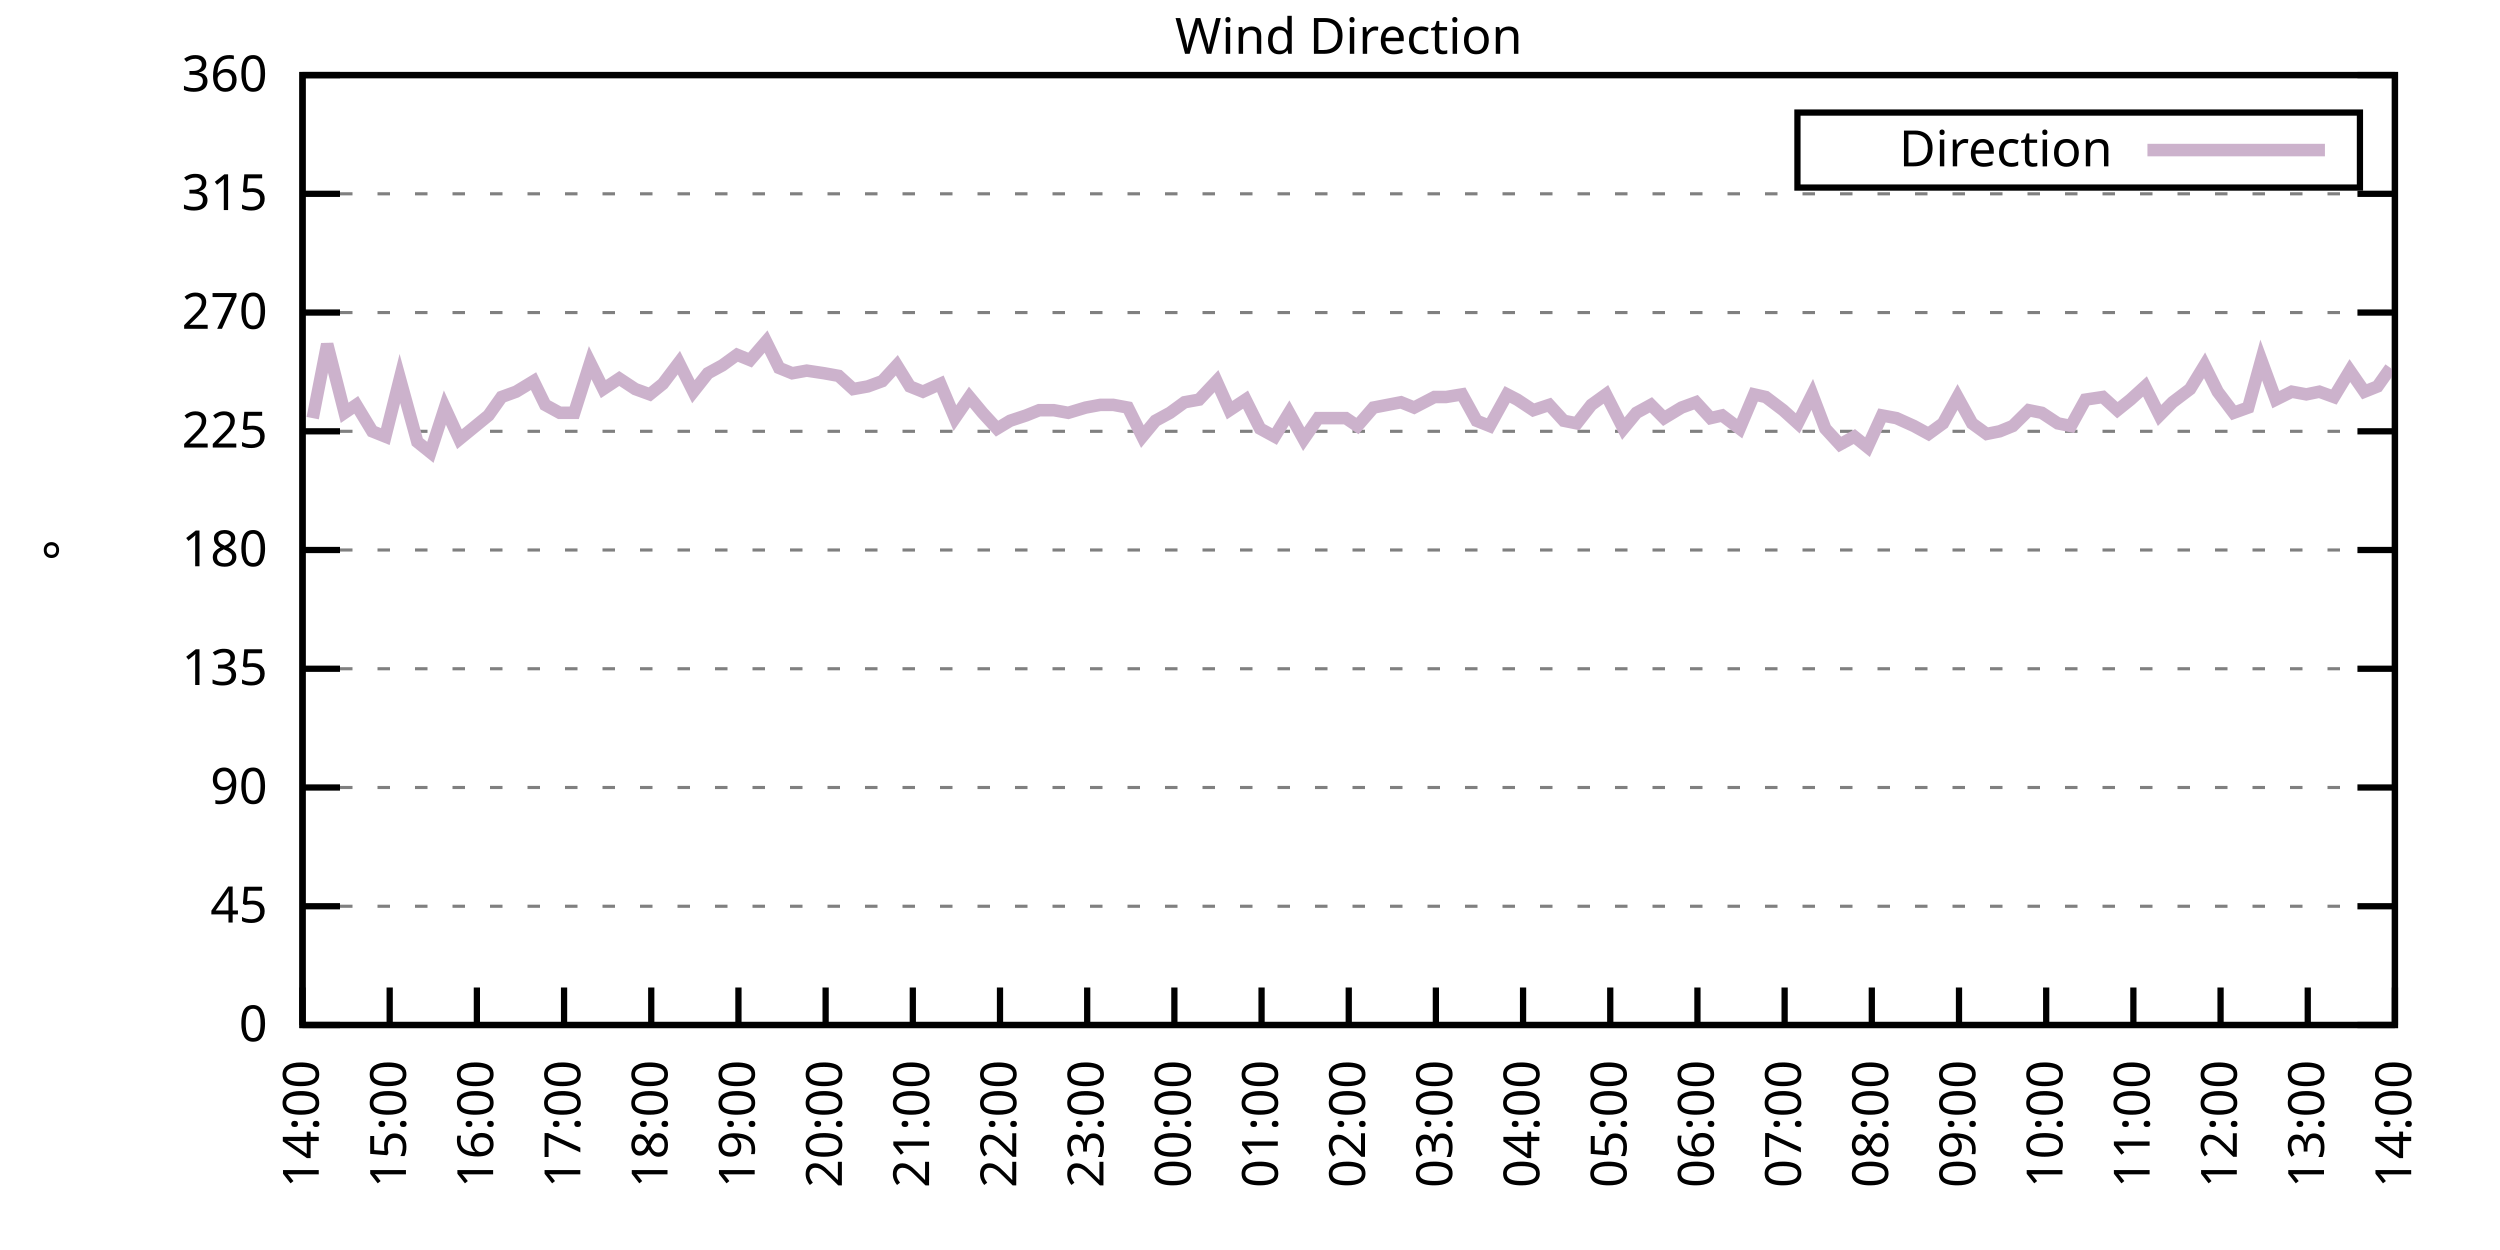
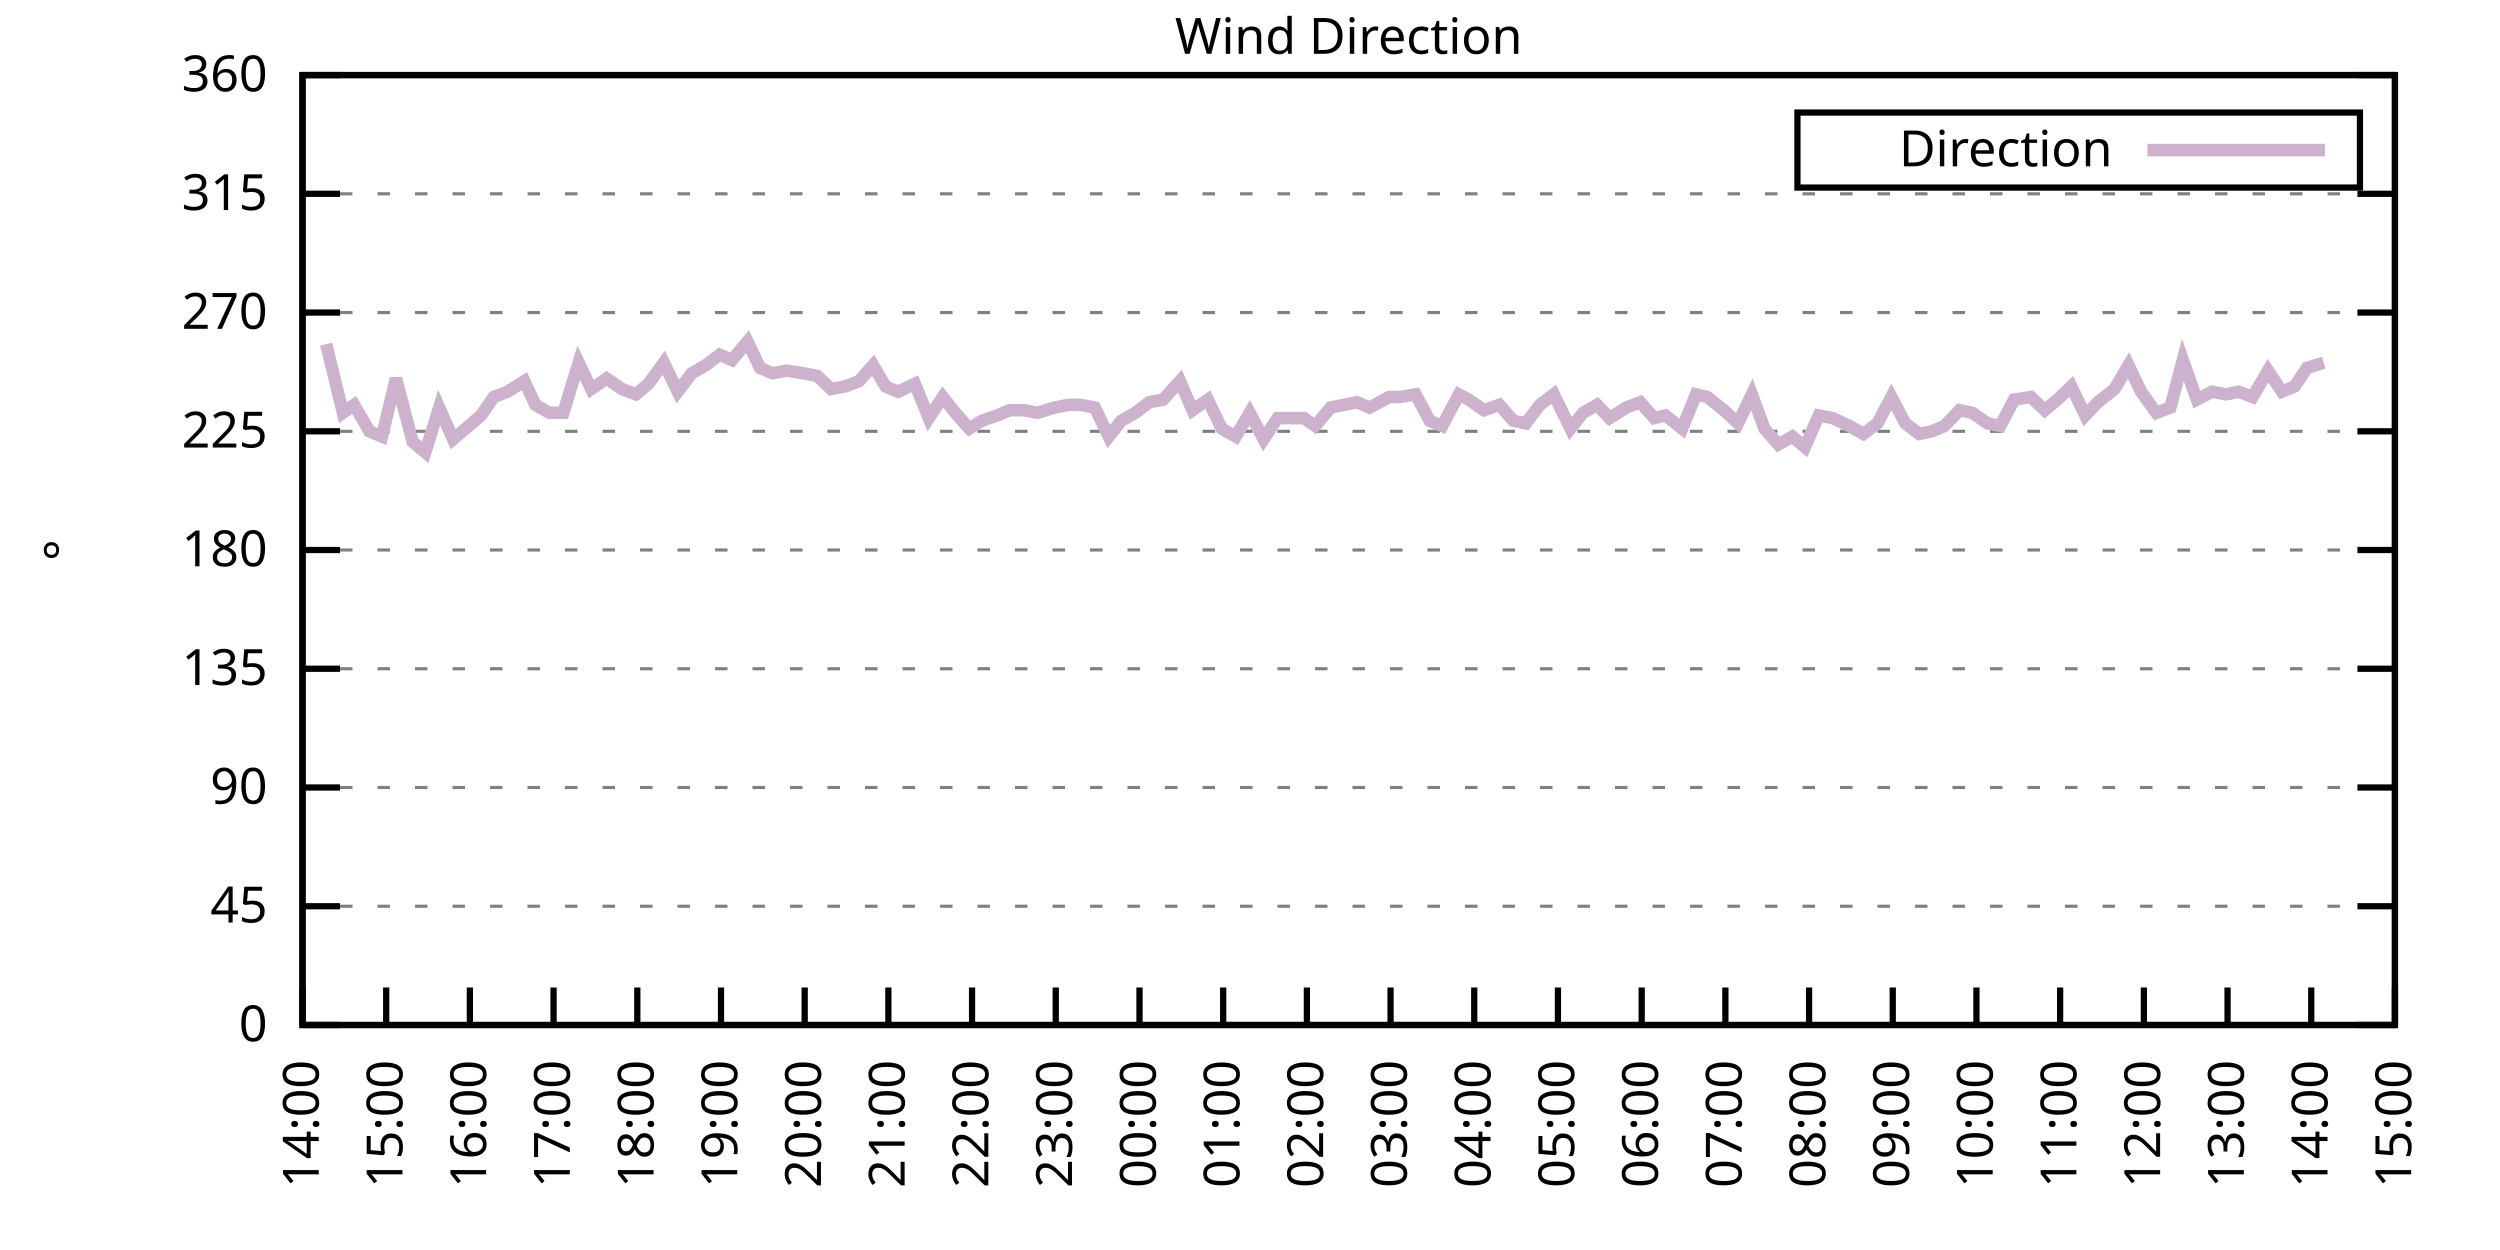
<svg xmlns="http://www.w3.org/2000/svg" xmlns:xlink="http://www.w3.org/1999/xlink" width="400" height="200" viewBox="0 0 400 200">
  <g id="gnuplot_canvas">
    <rect x="0" y="0" width="400" height="200" fill="none" />
    <defs>
      <circle id="gpDot" r="0.5" stroke-width="0.5" stroke="currentColor" />
      <path id="gpPt0" stroke-width="0.333" stroke="currentColor" d="M-1,0 h2 M0,-1 v2" />
      <path id="gpPt1" stroke-width="0.333" stroke="currentColor" d="M-1,-1 L1,1 M1,-1 L-1,1" />
      <path id="gpPt2" stroke-width="0.333" stroke="currentColor" d="M-1,0 L1,0 M0,-1 L0,1 M-1,-1 L1,1 M-1,1 L1,-1" />
      <rect id="gpPt3" stroke-width="0.333" stroke="currentColor" x="-1" y="-1" width="2" height="2" />
      <rect id="gpPt4" stroke-width="0.333" stroke="currentColor" fill="currentColor" x="-1" y="-1" width="2" height="2" />
      <circle id="gpPt5" stroke-width="0.333" stroke="currentColor" cx="0" cy="0" r="1" />
      <use xlink:href="#gpPt5" id="gpPt6" fill="currentColor" stroke="none" />
      <path id="gpPt7" stroke-width="0.333" stroke="currentColor" d="M0,-1.33 L-1.33,0.67 L1.33,0.67 z" />
      <use xlink:href="#gpPt7" id="gpPt8" fill="currentColor" stroke="none" />
      <use xlink:href="#gpPt7" id="gpPt9" stroke="currentColor" transform="rotate(180)" />
      <use xlink:href="#gpPt9" id="gpPt10" fill="currentColor" stroke="none" />
      <use xlink:href="#gpPt3" id="gpPt11" stroke="currentColor" transform="rotate(45)" />
      <use xlink:href="#gpPt11" id="gpPt12" fill="currentColor" stroke="none" />
      <path id="gpPt13" stroke-width="0.333" stroke="currentColor" d="M0,1.330 L1.265,0.411 L0.782,-1.067 L-0.782,-1.076 L-1.265,0.411 z" />
      <use xlink:href="#gpPt13" id="gpPt14" fill="currentColor" stroke="none" />
      <filter id="textbox" filterUnits="objectBoundingBox" x="0" y="0" height="1" width="1">
        <feFlood flood-color="white" flood-opacity="1" result="bgnd" />
        <feComposite in="SourceGraphic" in2="bgnd" operator="atop" />
      </filter>
      <filter id="greybox" filterUnits="objectBoundingBox" x="0" y="0" height="1" width="1">
        <feFlood flood-color="lightgrey" flood-opacity="1" result="grey" />
        <feComposite in="SourceGraphic" in2="grey" operator="atop" />
      </filter>
    </defs>
    <g fill="none" color="white" stroke="currentColor" stroke-width="1.00" stroke-linecap="butt" stroke-linejoin="miter">
</g>
    <g fill="none" color="black" stroke="currentColor" stroke-width="1.00" stroke-linecap="butt" stroke-linejoin="miter">
      <g stroke="none" shape-rendering="crispEdges">
        <polygon fill="rgb(255, 255, 255)" points="48.40,164.00 383.18,164.00 383.18,12.02 48.40,12.02 " />
      </g>
    </g>
    <g fill="none" color="black" stroke="currentColor" stroke-width="1.00" stroke-linecap="butt" stroke-linejoin="miter">
</g>
    <g fill="none" color="black" stroke="black" stroke-width="0.50" stroke-linecap="butt" stroke-linejoin="miter">
</g>
    <g fill="none" color="gray" stroke="currentColor" stroke-width="0.50" stroke-linecap="butt" stroke-linejoin="miter">
      <path stroke="gray" stroke-dasharray="2,4" class="gridline" d="M48.40,164.00 L383.19,164.00  " />
    </g>
    <g fill="none" color="gray" stroke="gray" stroke-width="1.00" stroke-linecap="butt" stroke-linejoin="miter">
</g>
    <g fill="none" color="black" stroke="currentColor" stroke-width="1.00" stroke-linecap="butt" stroke-linejoin="miter">
      <path stroke="black" d="M48.40,164.00 L54.40,164.00 M383.19,164.00 L377.19,164.00  " />
      <g transform="translate(42.80,166.60)" stroke="none" fill="black" font-family="Sans" font-size="8.00" text-anchor="end">
        <text>
          <tspan font-family="Sans"> 0</tspan>
        </text>
      </g>
    </g>
    <g fill="none" color="black" stroke="currentColor" stroke-width="1.00" stroke-linecap="butt" stroke-linejoin="miter">
</g>
    <g fill="none" color="black" stroke="black" stroke-width="0.50" stroke-linecap="butt" stroke-linejoin="miter">
</g>
    <g fill="none" color="gray" stroke="currentColor" stroke-width="0.50" stroke-linecap="butt" stroke-linejoin="miter">
      <path stroke="gray" stroke-dasharray="2,4" class="gridline" d="M48.40,145.00 L383.19,145.00  " />
    </g>
    <g fill="none" color="gray" stroke="gray" stroke-width="1.00" stroke-linecap="butt" stroke-linejoin="miter">
</g>
    <g fill="none" color="black" stroke="currentColor" stroke-width="1.00" stroke-linecap="butt" stroke-linejoin="miter">
      <path stroke="black" d="M48.40,145.00 L54.40,145.00 M383.19,145.00 L377.19,145.00  " />
      <g transform="translate(42.80,147.60)" stroke="none" fill="black" font-family="Sans" font-size="8.00" text-anchor="end">
        <text>
          <tspan font-family="Sans"> 45</tspan>
        </text>
      </g>
    </g>
    <g fill="none" color="black" stroke="currentColor" stroke-width="1.00" stroke-linecap="butt" stroke-linejoin="miter">
</g>
    <g fill="none" color="black" stroke="black" stroke-width="0.50" stroke-linecap="butt" stroke-linejoin="miter">
</g>
    <g fill="none" color="gray" stroke="currentColor" stroke-width="0.50" stroke-linecap="butt" stroke-linejoin="miter">
      <path stroke="gray" stroke-dasharray="2,4" class="gridline" d="M48.40,126.00 L383.19,126.00  " />
    </g>
    <g fill="none" color="gray" stroke="gray" stroke-width="1.00" stroke-linecap="butt" stroke-linejoin="miter">
</g>
    <g fill="none" color="black" stroke="currentColor" stroke-width="1.00" stroke-linecap="butt" stroke-linejoin="miter">
      <path stroke="black" d="M48.40,126.00 L54.40,126.00 M383.19,126.00 L377.19,126.00  " />
      <g transform="translate(42.80,128.60)" stroke="none" fill="black" font-family="Sans" font-size="8.00" text-anchor="end">
        <text>
          <tspan font-family="Sans"> 90</tspan>
        </text>
      </g>
    </g>
    <g fill="none" color="black" stroke="currentColor" stroke-width="1.00" stroke-linecap="butt" stroke-linejoin="miter">
</g>
    <g fill="none" color="black" stroke="black" stroke-width="0.50" stroke-linecap="butt" stroke-linejoin="miter">
</g>
    <g fill="none" color="gray" stroke="currentColor" stroke-width="0.50" stroke-linecap="butt" stroke-linejoin="miter">
      <path stroke="gray" stroke-dasharray="2,4" class="gridline" d="M48.40,107.00 L383.19,107.00  " />
    </g>
    <g fill="none" color="gray" stroke="gray" stroke-width="1.00" stroke-linecap="butt" stroke-linejoin="miter">
</g>
    <g fill="none" color="black" stroke="currentColor" stroke-width="1.00" stroke-linecap="butt" stroke-linejoin="miter">
      <path stroke="black" d="M48.40,107.00 L54.40,107.00 M383.19,107.00 L377.19,107.00  " />
      <g transform="translate(42.80,109.60)" stroke="none" fill="black" font-family="Sans" font-size="8.00" text-anchor="end">
        <text>
          <tspan font-family="Sans"> 135</tspan>
        </text>
      </g>
    </g>
    <g fill="none" color="black" stroke="currentColor" stroke-width="1.00" stroke-linecap="butt" stroke-linejoin="miter">
</g>
    <g fill="none" color="black" stroke="black" stroke-width="0.50" stroke-linecap="butt" stroke-linejoin="miter">
</g>
    <g fill="none" color="gray" stroke="currentColor" stroke-width="0.50" stroke-linecap="butt" stroke-linejoin="miter">
      <path stroke="gray" stroke-dasharray="2,4" class="gridline" d="M48.40,88.00 L383.19,88.00  " />
    </g>
    <g fill="none" color="gray" stroke="gray" stroke-width="1.00" stroke-linecap="butt" stroke-linejoin="miter">
</g>
    <g fill="none" color="black" stroke="currentColor" stroke-width="1.00" stroke-linecap="butt" stroke-linejoin="miter">
      <path stroke="black" d="M48.40,88.00 L54.40,88.00 M383.19,88.00 L377.19,88.00  " />
      <g transform="translate(42.80,90.60)" stroke="none" fill="black" font-family="Sans" font-size="8.00" text-anchor="end">
        <text>
          <tspan font-family="Sans"> 180</tspan>
        </text>
      </g>
    </g>
    <g fill="none" color="black" stroke="currentColor" stroke-width="1.00" stroke-linecap="butt" stroke-linejoin="miter">
</g>
    <g fill="none" color="black" stroke="black" stroke-width="0.50" stroke-linecap="butt" stroke-linejoin="miter">
</g>
    <g fill="none" color="gray" stroke="currentColor" stroke-width="0.50" stroke-linecap="butt" stroke-linejoin="miter">
      <path stroke="gray" stroke-dasharray="2,4" class="gridline" d="M48.40,69.01 L383.19,69.01  " />
    </g>
    <g fill="none" color="gray" stroke="gray" stroke-width="1.00" stroke-linecap="butt" stroke-linejoin="miter">
</g>
    <g fill="none" color="black" stroke="currentColor" stroke-width="1.00" stroke-linecap="butt" stroke-linejoin="miter">
      <path stroke="black" d="M48.40,69.01 L54.40,69.01 M383.19,69.01 L377.19,69.01  " />
      <g transform="translate(42.80,71.61)" stroke="none" fill="black" font-family="Sans" font-size="8.00" text-anchor="end">
        <text>
          <tspan font-family="Sans"> 225</tspan>
        </text>
      </g>
    </g>
    <g fill="none" color="black" stroke="currentColor" stroke-width="1.00" stroke-linecap="butt" stroke-linejoin="miter">
</g>
    <g fill="none" color="black" stroke="black" stroke-width="0.50" stroke-linecap="butt" stroke-linejoin="miter">
</g>
    <g fill="none" color="gray" stroke="currentColor" stroke-width="0.50" stroke-linecap="butt" stroke-linejoin="miter">
      <path stroke="gray" stroke-dasharray="2,4" class="gridline" d="M48.40,50.01 L383.19,50.01  " />
    </g>
    <g fill="none" color="gray" stroke="gray" stroke-width="1.00" stroke-linecap="butt" stroke-linejoin="miter">
</g>
    <g fill="none" color="black" stroke="currentColor" stroke-width="1.00" stroke-linecap="butt" stroke-linejoin="miter">
      <path stroke="black" d="M48.40,50.01 L54.40,50.01 M383.19,50.01 L377.19,50.01  " />
      <g transform="translate(42.80,52.61)" stroke="none" fill="black" font-family="Sans" font-size="8.00" text-anchor="end">
        <text>
          <tspan font-family="Sans"> 270</tspan>
        </text>
      </g>
    </g>
    <g fill="none" color="black" stroke="currentColor" stroke-width="1.00" stroke-linecap="butt" stroke-linejoin="miter">
</g>
    <g fill="none" color="black" stroke="black" stroke-width="0.50" stroke-linecap="butt" stroke-linejoin="miter">
</g>
    <g fill="none" color="gray" stroke="currentColor" stroke-width="0.50" stroke-linecap="butt" stroke-linejoin="miter">
      <path stroke="gray" stroke-dasharray="2,4" class="gridline" d="M48.40,31.01 L383.19,31.01  " />
    </g>
    <g fill="none" color="gray" stroke="gray" stroke-width="1.00" stroke-linecap="butt" stroke-linejoin="miter">
</g>
    <g fill="none" color="black" stroke="currentColor" stroke-width="1.00" stroke-linecap="butt" stroke-linejoin="miter">
      <path stroke="black" d="M48.40,31.01 L54.40,31.01 M383.19,31.01 L377.19,31.01  " />
      <g transform="translate(42.80,33.61)" stroke="none" fill="black" font-family="Sans" font-size="8.00" text-anchor="end">
        <text>
          <tspan font-family="Sans"> 315</tspan>
        </text>
      </g>
    </g>
    <g fill="none" color="black" stroke="currentColor" stroke-width="1.00" stroke-linecap="butt" stroke-linejoin="miter">
</g>
    <g fill="none" color="black" stroke="black" stroke-width="0.50" stroke-linecap="butt" stroke-linejoin="miter">
</g>
    <g fill="none" color="gray" stroke="currentColor" stroke-width="0.50" stroke-linecap="butt" stroke-linejoin="miter">
      <path stroke="gray" stroke-dasharray="2,4" class="gridline" d="M48.40,12.01 L383.19,12.01  " />
    </g>
    <g fill="none" color="gray" stroke="gray" stroke-width="1.00" stroke-linecap="butt" stroke-linejoin="miter">
</g>
    <g fill="none" color="black" stroke="currentColor" stroke-width="1.00" stroke-linecap="butt" stroke-linejoin="miter">
      <path stroke="black" d="M48.40,12.01 L54.40,12.01 M383.19,12.01 L377.19,12.01  " />
      <g transform="translate(42.80,14.61)" stroke="none" fill="black" font-family="Sans" font-size="8.00" text-anchor="end">
        <text>
          <tspan font-family="Sans"> 360</tspan>
        </text>
      </g>
    </g>
    <g fill="none" color="black" stroke="currentColor" stroke-width="1.00" stroke-linecap="butt" stroke-linejoin="miter">
      <path stroke="black" d="M48.40,164.00 L48.40,158.00  " />
      <g transform="translate(51.00,169.60) rotate(270.00)" stroke="none" fill="black" font-family="Sans" font-size="8.00" text-anchor="end">
        <text>
          <tspan font-family="Sans">14:00</tspan>
        </text>
      </g>
    </g>
    <g fill="none" color="black" stroke="currentColor" stroke-width="1.00" stroke-linecap="butt" stroke-linejoin="miter">
-       <path stroke="black" d="M62.35,164.00 L62.35,158.00  " />
-       <g transform="translate(64.95,169.60) rotate(270.00)" stroke="none" fill="black" font-family="Sans" font-size="8.00" text-anchor="end">
+       <path stroke="black" d="M61.79,164.00 L61.79,158.00  " />
+       <g transform="translate(64.39,169.60) rotate(270.00)" stroke="none" fill="black" font-family="Sans" font-size="8.00" text-anchor="end">
        <text>
          <tspan font-family="Sans">15:00</tspan>
        </text>
      </g>
    </g>
    <g fill="none" color="black" stroke="currentColor" stroke-width="1.00" stroke-linecap="butt" stroke-linejoin="miter">
-       <path stroke="black" d="M76.30,164.00 L76.30,158.00  " />
-       <g transform="translate(78.90,169.60) rotate(270.00)" stroke="none" fill="black" font-family="Sans" font-size="8.00" text-anchor="end">
+       <path stroke="black" d="M75.18,164.00 L75.18,158.00  " />
+       <g transform="translate(77.78,169.60) rotate(270.00)" stroke="none" fill="black" font-family="Sans" font-size="8.00" text-anchor="end">
        <text>
          <tspan font-family="Sans">16:00</tspan>
        </text>
      </g>
    </g>
    <g fill="none" color="black" stroke="currentColor" stroke-width="1.00" stroke-linecap="butt" stroke-linejoin="miter">
-       <path stroke="black" d="M90.25,164.00 L90.25,158.00  " />
-       <g transform="translate(92.85,169.60) rotate(270.00)" stroke="none" fill="black" font-family="Sans" font-size="8.00" text-anchor="end">
+       <path stroke="black" d="M88.57,164.00 L88.57,158.00  " />
+       <g transform="translate(91.17,169.60) rotate(270.00)" stroke="none" fill="black" font-family="Sans" font-size="8.00" text-anchor="end">
        <text>
          <tspan font-family="Sans">17:00</tspan>
        </text>
      </g>
    </g>
    <g fill="none" color="black" stroke="currentColor" stroke-width="1.00" stroke-linecap="butt" stroke-linejoin="miter">
-       <path stroke="black" d="M104.20,164.00 L104.20,158.00  " />
-       <g transform="translate(106.80,169.60) rotate(270.00)" stroke="none" fill="black" font-family="Sans" font-size="8.00" text-anchor="end">
+       <path stroke="black" d="M101.97,164.00 L101.97,158.00  " />
+       <g transform="translate(104.57,169.60) rotate(270.00)" stroke="none" fill="black" font-family="Sans" font-size="8.00" text-anchor="end">
        <text>
          <tspan font-family="Sans">18:00</tspan>
        </text>
      </g>
    </g>
    <g fill="none" color="black" stroke="currentColor" stroke-width="1.00" stroke-linecap="butt" stroke-linejoin="miter">
-       <path stroke="black" d="M118.15,164.00 L118.15,158.00  " />
-       <g transform="translate(120.75,169.60) rotate(270.00)" stroke="none" fill="black" font-family="Sans" font-size="8.00" text-anchor="end">
+       <path stroke="black" d="M115.36,164.00 L115.36,158.00  " />
+       <g transform="translate(117.96,169.60) rotate(270.00)" stroke="none" fill="black" font-family="Sans" font-size="8.00" text-anchor="end">
        <text>
          <tspan font-family="Sans">19:00</tspan>
        </text>
      </g>
    </g>
    <g fill="none" color="black" stroke="currentColor" stroke-width="1.00" stroke-linecap="butt" stroke-linejoin="miter">
-       <path stroke="black" d="M132.10,164.00 L132.10,158.00  " />
-       <g transform="translate(134.70,169.60) rotate(270.00)" stroke="none" fill="black" font-family="Sans" font-size="8.00" text-anchor="end">
+       <path stroke="black" d="M128.75,164.00 L128.75,158.00  " />
+       <g transform="translate(131.35,169.60) rotate(270.00)" stroke="none" fill="black" font-family="Sans" font-size="8.00" text-anchor="end">
        <text>
          <tspan font-family="Sans">20:00</tspan>
        </text>
      </g>
    </g>
    <g fill="none" color="black" stroke="currentColor" stroke-width="1.00" stroke-linecap="butt" stroke-linejoin="miter">
-       <path stroke="black" d="M146.05,164.00 L146.05,158.00  " />
-       <g transform="translate(148.65,169.60) rotate(270.00)" stroke="none" fill="black" font-family="Sans" font-size="8.00" text-anchor="end">
+       <path stroke="black" d="M142.14,164.00 L142.14,158.00  " />
+       <g transform="translate(144.74,169.60) rotate(270.00)" stroke="none" fill="black" font-family="Sans" font-size="8.00" text-anchor="end">
        <text>
          <tspan font-family="Sans">21:00</tspan>
        </text>
      </g>
    </g>
    <g fill="none" color="black" stroke="currentColor" stroke-width="1.00" stroke-linecap="butt" stroke-linejoin="miter">
-       <path stroke="black" d="M160.00,164.00 L160.00,158.00  " />
-       <g transform="translate(162.60,169.60) rotate(270.00)" stroke="none" fill="black" font-family="Sans" font-size="8.00" text-anchor="end">
+       <path stroke="black" d="M155.53,164.00 L155.53,158.00  " />
+       <g transform="translate(158.13,169.60) rotate(270.00)" stroke="none" fill="black" font-family="Sans" font-size="8.00" text-anchor="end">
        <text>
          <tspan font-family="Sans">22:00</tspan>
        </text>
      </g>
    </g>
    <g fill="none" color="black" stroke="currentColor" stroke-width="1.00" stroke-linecap="butt" stroke-linejoin="miter">
-       <path stroke="black" d="M173.95,164.00 L173.95,158.00  " />
-       <g transform="translate(176.55,169.60) rotate(270.00)" stroke="none" fill="black" font-family="Sans" font-size="8.00" text-anchor="end">
+       <path stroke="black" d="M168.92,164.00 L168.92,158.00  " />
+       <g transform="translate(171.52,169.60) rotate(270.00)" stroke="none" fill="black" font-family="Sans" font-size="8.00" text-anchor="end">
        <text>
          <tspan font-family="Sans">23:00</tspan>
        </text>
      </g>
    </g>
    <g fill="none" color="black" stroke="currentColor" stroke-width="1.00" stroke-linecap="butt" stroke-linejoin="miter">
-       <path stroke="black" d="M187.90,164.00 L187.90,158.00  " />
-       <g transform="translate(190.50,169.60) rotate(270.00)" stroke="none" fill="black" font-family="Sans" font-size="8.00" text-anchor="end">
+       <path stroke="black" d="M182.32,164.00 L182.32,158.00  " />
+       <g transform="translate(184.92,169.60) rotate(270.00)" stroke="none" fill="black" font-family="Sans" font-size="8.00" text-anchor="end">
        <text>
          <tspan font-family="Sans">00:00</tspan>
        </text>
      </g>
    </g>
    <g fill="none" color="black" stroke="currentColor" stroke-width="1.00" stroke-linecap="butt" stroke-linejoin="miter">
-       <path stroke="black" d="M201.85,164.00 L201.85,158.00  " />
-       <g transform="translate(204.45,169.60) rotate(270.00)" stroke="none" fill="black" font-family="Sans" font-size="8.00" text-anchor="end">
+       <path stroke="black" d="M195.71,164.00 L195.71,158.00  " />
+       <g transform="translate(198.31,169.60) rotate(270.00)" stroke="none" fill="black" font-family="Sans" font-size="8.00" text-anchor="end">
        <text>
          <tspan font-family="Sans">01:00</tspan>
        </text>
      </g>
    </g>
    <g fill="none" color="black" stroke="currentColor" stroke-width="1.00" stroke-linecap="butt" stroke-linejoin="miter">
-       <path stroke="black" d="M215.80,164.00 L215.80,158.00  " />
-       <g transform="translate(218.40,169.60) rotate(270.00)" stroke="none" fill="black" font-family="Sans" font-size="8.00" text-anchor="end">
+       <path stroke="black" d="M209.10,164.00 L209.10,158.00  " />
+       <g transform="translate(211.70,169.60) rotate(270.00)" stroke="none" fill="black" font-family="Sans" font-size="8.00" text-anchor="end">
        <text>
          <tspan font-family="Sans">02:00</tspan>
        </text>
      </g>
    </g>
    <g fill="none" color="black" stroke="currentColor" stroke-width="1.00" stroke-linecap="butt" stroke-linejoin="miter">
-       <path stroke="black" d="M229.74,164.00 L229.74,158.00  " />
-       <g transform="translate(232.34,169.60) rotate(270.00)" stroke="none" fill="black" font-family="Sans" font-size="8.00" text-anchor="end">
+       <path stroke="black" d="M222.49,164.00 L222.49,158.00  " />
+       <g transform="translate(225.09,169.60) rotate(270.00)" stroke="none" fill="black" font-family="Sans" font-size="8.00" text-anchor="end">
        <text>
          <tspan font-family="Sans">03:00</tspan>
        </text>
      </g>
    </g>
    <g fill="none" color="black" stroke="currentColor" stroke-width="1.00" stroke-linecap="butt" stroke-linejoin="miter">
-       <path stroke="black" d="M243.69,164.00 L243.69,158.00  " />
-       <g transform="translate(246.29,169.60) rotate(270.00)" stroke="none" fill="black" font-family="Sans" font-size="8.00" text-anchor="end">
+       <path stroke="black" d="M235.88,164.00 L235.88,158.00  " />
+       <g transform="translate(238.48,169.60) rotate(270.00)" stroke="none" fill="black" font-family="Sans" font-size="8.00" text-anchor="end">
        <text>
          <tspan font-family="Sans">04:00</tspan>
        </text>
      </g>
    </g>
    <g fill="none" color="black" stroke="currentColor" stroke-width="1.00" stroke-linecap="butt" stroke-linejoin="miter">
-       <path stroke="black" d="M257.64,164.00 L257.64,158.00  " />
-       <g transform="translate(260.24,169.60) rotate(270.00)" stroke="none" fill="black" font-family="Sans" font-size="8.00" text-anchor="end">
+       <path stroke="black" d="M249.27,164.00 L249.27,158.00  " />
+       <g transform="translate(251.87,169.60) rotate(270.00)" stroke="none" fill="black" font-family="Sans" font-size="8.00" text-anchor="end">
        <text>
          <tspan font-family="Sans">05:00</tspan>
        </text>
      </g>
    </g>
    <g fill="none" color="black" stroke="currentColor" stroke-width="1.00" stroke-linecap="butt" stroke-linejoin="miter">
-       <path stroke="black" d="M271.59,164.00 L271.59,158.00  " />
-       <g transform="translate(274.19,169.60) rotate(270.00)" stroke="none" fill="black" font-family="Sans" font-size="8.00" text-anchor="end">
+       <path stroke="black" d="M262.67,164.00 L262.67,158.00  " />
+       <g transform="translate(265.27,169.60) rotate(270.00)" stroke="none" fill="black" font-family="Sans" font-size="8.00" text-anchor="end">
        <text>
          <tspan font-family="Sans">06:00</tspan>
        </text>
      </g>
    </g>
    <g fill="none" color="black" stroke="currentColor" stroke-width="1.00" stroke-linecap="butt" stroke-linejoin="miter">
-       <path stroke="black" d="M285.54,164.00 L285.54,158.00  " />
-       <g transform="translate(288.14,169.60) rotate(270.00)" stroke="none" fill="black" font-family="Sans" font-size="8.00" text-anchor="end">
+       <path stroke="black" d="M276.06,164.00 L276.06,158.00  " />
+       <g transform="translate(278.66,169.60) rotate(270.00)" stroke="none" fill="black" font-family="Sans" font-size="8.00" text-anchor="end">
        <text>
          <tspan font-family="Sans">07:00</tspan>
        </text>
      </g>
    </g>
    <g fill="none" color="black" stroke="currentColor" stroke-width="1.00" stroke-linecap="butt" stroke-linejoin="miter">
-       <path stroke="black" d="M299.49,164.00 L299.49,158.00  " />
-       <g transform="translate(302.09,169.60) rotate(270.00)" stroke="none" fill="black" font-family="Sans" font-size="8.00" text-anchor="end">
+       <path stroke="black" d="M289.45,164.00 L289.45,158.00  " />
+       <g transform="translate(292.05,169.60) rotate(270.00)" stroke="none" fill="black" font-family="Sans" font-size="8.00" text-anchor="end">
        <text>
          <tspan font-family="Sans">08:00</tspan>
        </text>
      </g>
    </g>
    <g fill="none" color="black" stroke="currentColor" stroke-width="1.00" stroke-linecap="butt" stroke-linejoin="miter">
-       <path stroke="black" d="M313.44,164.00 L313.44,158.00  " />
-       <g transform="translate(316.04,169.60) rotate(270.00)" stroke="none" fill="black" font-family="Sans" font-size="8.00" text-anchor="end">
+       <path stroke="black" d="M302.84,164.00 L302.84,158.00  " />
+       <g transform="translate(305.44,169.60) rotate(270.00)" stroke="none" fill="black" font-family="Sans" font-size="8.00" text-anchor="end">
        <text>
          <tspan font-family="Sans">09:00</tspan>
        </text>
      </g>
    </g>
    <g fill="none" color="black" stroke="currentColor" stroke-width="1.00" stroke-linecap="butt" stroke-linejoin="miter">
-       <path stroke="black" d="M327.39,164.00 L327.39,158.00  " />
-       <g transform="translate(329.99,169.60) rotate(270.00)" stroke="none" fill="black" font-family="Sans" font-size="8.00" text-anchor="end">
+       <path stroke="black" d="M316.23,164.00 L316.23,158.00  " />
+       <g transform="translate(318.83,169.60) rotate(270.00)" stroke="none" fill="black" font-family="Sans" font-size="8.00" text-anchor="end">
        <text>
          <tspan font-family="Sans">10:00</tspan>
        </text>
      </g>
    </g>
    <g fill="none" color="black" stroke="currentColor" stroke-width="1.00" stroke-linecap="butt" stroke-linejoin="miter">
-       <path stroke="black" d="M341.34,164.00 L341.34,158.00  " />
-       <g transform="translate(343.94,169.60) rotate(270.00)" stroke="none" fill="black" font-family="Sans" font-size="8.00" text-anchor="end">
+       <path stroke="black" d="M329.62,164.00 L329.62,158.00  " />
+       <g transform="translate(332.22,169.60) rotate(270.00)" stroke="none" fill="black" font-family="Sans" font-size="8.00" text-anchor="end">
        <text>
          <tspan font-family="Sans">11:00</tspan>
        </text>
      </g>
    </g>
    <g fill="none" color="black" stroke="currentColor" stroke-width="1.00" stroke-linecap="butt" stroke-linejoin="miter">
-       <path stroke="black" d="M355.29,164.00 L355.29,158.00  " />
-       <g transform="translate(357.89,169.60) rotate(270.00)" stroke="none" fill="black" font-family="Sans" font-size="8.00" text-anchor="end">
+       <path stroke="black" d="M343.02,164.00 L343.02,158.00  " />
+       <g transform="translate(345.62,169.60) rotate(270.00)" stroke="none" fill="black" font-family="Sans" font-size="8.00" text-anchor="end">
        <text>
          <tspan font-family="Sans">12:00</tspan>
        </text>
      </g>
    </g>
    <g fill="none" color="black" stroke="currentColor" stroke-width="1.00" stroke-linecap="butt" stroke-linejoin="miter">
-       <path stroke="black" d="M369.24,164.00 L369.24,158.00  " />
-       <g transform="translate(371.84,169.60) rotate(270.00)" stroke="none" fill="black" font-family="Sans" font-size="8.00" text-anchor="end">
+       <path stroke="black" d="M356.41,164.00 L356.41,158.00  " />
+       <g transform="translate(359.01,169.60) rotate(270.00)" stroke="none" fill="black" font-family="Sans" font-size="8.00" text-anchor="end">
        <text>
          <tspan font-family="Sans">13:00</tspan>
+         </text>
+       </g>
+     </g>
+     <g fill="none" color="black" stroke="currentColor" stroke-width="1.00" stroke-linecap="butt" stroke-linejoin="miter">
+       <path stroke="black" d="M369.80,164.00 L369.80,158.00  " />
+       <g transform="translate(372.40,169.60) rotate(270.00)" stroke="none" fill="black" font-family="Sans" font-size="8.00" text-anchor="end">
+         <text>
+           <tspan font-family="Sans">14:00</tspan>
        </text>
      </g>
    </g>
    <g fill="none" color="black" stroke="currentColor" stroke-width="1.00" stroke-linecap="butt" stroke-linejoin="miter">
      <path stroke="black" d="M383.19,164.00 L383.19,158.00  " />
      <g transform="translate(385.79,169.60) rotate(270.00)" stroke="none" fill="black" font-family="Sans" font-size="8.00" text-anchor="end">
        <text>
-           <tspan font-family="Sans">14:00</tspan>
+           <tspan font-family="Sans">15:00</tspan>
        </text>
      </g>
    </g>
    <g fill="none" color="black" stroke="currentColor" stroke-width="1.00" stroke-linecap="butt" stroke-linejoin="miter">
</g>
    <g fill="none" color="black" stroke="currentColor" stroke-width="1.00" stroke-linecap="butt" stroke-linejoin="miter">
      <path stroke="black" d="M48.40,12.01 L48.40,164.00 L383.19,164.00 L383.19,12.01 L48.40,12.01 Z  " />
    </g>
    <g fill="none" color="black" stroke="currentColor" stroke-width="1.00" stroke-linecap="butt" stroke-linejoin="miter">
</g>
    <g fill="none" color="black" stroke="currentColor" stroke-width="1.00" stroke-linecap="butt" stroke-linejoin="miter">
      <path stroke="black" d="M287.59,30.01 L287.59,18.01 L377.59,18.01 L377.59,30.01 L287.59,30.01 Z  " />
    </g>
    <g id="Wind_direction_plot_1">
      <g fill="none" color="white" stroke="black" stroke-width="2.00" stroke-linecap="butt" stroke-linejoin="miter">
</g>
      <g fill="none" color="black" stroke="currentColor" stroke-width="2.00" stroke-linecap="butt" stroke-linejoin="miter">
        <g transform="translate(337.99,26.61)" stroke="none" fill="black" font-family="Sans" font-size="8.00" text-anchor="end">
          <text>
            <tspan font-family="Sans">Direction</tspan>
          </text>
        </g>
      </g>
      <g fill="none" color="black" stroke="currentColor" stroke-width="2.00" stroke-linecap="butt" stroke-linejoin="miter">
-         <path stroke="rgb(204, 178, 204)" d="M343.59,24.01 L371.99,24.01 M50.03,66.90 L52.35,55.07 L55.14,66.05 L57.00,64.78 L59.56,69.01 L61.65,69.85   L63.98,60.56 L66.77,70.70 L68.86,72.38 L71.18,65.21 L73.51,70.27 L78.16,66.47 L80.25,63.52 L82.58,62.67   L85.37,60.98 L87.23,64.78 L89.55,66.05 L91.88,66.05 L94.43,58.03 L96.53,62.25 L99.08,60.56 L101.64,62.25   L103.97,63.10 L106.06,61.41 L108.62,58.03 L110.94,62.67 L113.27,59.72 L115.59,58.45 L117.92,56.76 L120.01,57.61   L122.57,54.65 L124.66,58.87 L126.75,59.72 L129.08,59.30 L131.87,59.72 L134.19,60.14 L136.51,62.25 L138.84,61.83   L141.16,60.98 L143.49,58.45 L145.58,61.83 L147.67,62.67 L150.46,61.41 L152.79,66.90 L155.11,63.52 L157.21,66.05   L159.53,68.58 L161.62,67.32 L164.18,66.47 L166.27,65.63 L168.60,65.63 L170.92,66.05 L173.71,65.21 L176.04,64.78   L178.13,64.78 L180.46,65.21 L182.78,69.85 L184.87,67.32 L187.20,66.05 L189.52,64.36 L191.85,63.94 L194.64,60.98   L196.73,65.63 L199.29,63.94 L201.61,68.58 L203.94,69.85 L206.26,66.05 L208.59,70.27 L210.91,66.90 L212.54,66.90   L215.33,66.90 L217.19,68.16 L219.75,65.21 L224.16,64.36 L226.26,65.21 L229.51,63.52 L231.37,63.52 L233.93,63.10   L236.25,67.32 L238.35,68.16 L241.14,63.10 L242.76,63.94 L245.32,65.63 L247.88,64.78 L250.20,67.32 L252.30,67.74   L254.62,64.78 L256.95,63.10 L259.74,68.58 L261.83,66.05 L264.15,64.78 L266.25,66.90 L269.04,65.21 L271.36,64.36   L273.69,66.90 L275.55,66.47 L278.34,68.58 L280.66,63.10 L282.52,63.52 L285.31,65.63 L287.64,67.74 L289.96,63.10   L292.05,68.58 L294.38,71.12 L296.70,69.85 L298.80,71.54 L301.12,66.47 L303.44,66.90 L306.23,68.16 L308.56,69.43   L310.88,67.74 L313.21,63.52 L315.53,67.74 L317.86,69.43 L319.95,69.01 L322.04,68.16 L324.60,65.63 L326.69,66.05   L329.25,67.74 L331.34,68.16 L333.67,63.94 L336.46,63.52 L338.78,65.63 L340.88,63.94 L343.20,61.83 L345.53,66.47   L347.62,64.36 L350.41,62.25 L352.73,58.45 L354.83,62.67 L357.38,66.05 L359.71,65.21 L361.80,57.61 L364.13,63.94   L366.68,62.67 L369.01,63.10 L371.10,62.67 L373.43,63.52 L375.98,59.30 L378.31,62.67 L380.40,61.83 L382.49,58.87    " />
+         <path stroke="rgb(204, 178, 204)" d="M343.59,24.01 L371.99,24.01 M52.19,55.07 L54.87,66.05 L56.66,64.78 L59.11,69.01 L61.12,69.85 L63.35,60.56   L66.03,70.70 L68.04,72.38 L70.27,65.21 L72.50,70.27 L76.97,66.47 L78.98,63.52 L81.21,62.67 L83.89,60.98   L85.67,64.78 L87.91,66.05 L90.14,66.05 L92.59,58.03 L94.60,62.25 L97.06,60.56 L99.51,62.25 L101.74,63.10   L103.75,61.41 L106.21,58.03 L108.44,62.67 L110.67,59.72 L112.90,58.45 L115.13,56.76 L117.14,57.61 L119.60,54.65   L121.61,58.87 L123.62,59.72 L125.85,59.30 L128.53,59.72 L130.76,60.14 L132.99,62.25 L135.22,61.83 L137.45,60.98   L139.69,58.45 L141.69,61.83 L143.70,62.67 L146.38,61.41 L148.61,66.90 L150.85,63.52 L152.85,66.05 L155.09,68.58   L157.10,67.32 L159.55,66.47 L161.56,65.63 L163.79,65.63 L166.02,66.05 L168.70,65.21 L170.93,64.78 L172.94,64.78   L175.17,65.21 L177.41,69.85 L179.41,67.32 L181.65,66.05 L183.88,64.36 L186.11,63.94 L188.79,60.98 L190.80,65.63   L193.25,63.94 L195.48,68.58 L197.72,69.85 L199.95,66.05 L202.18,70.27 L204.41,66.90 L205.97,66.90 L208.65,66.90   L210.44,68.16 L212.89,65.21 L217.13,64.36 L219.14,65.21 L222.27,63.52 L224.05,63.52 L226.51,63.10 L228.74,67.32   L230.75,68.16 L233.43,63.10 L234.99,63.94 L237.44,65.63 L239.90,64.78 L242.13,67.32 L244.14,67.74 L246.37,64.78   L248.60,63.10 L251.28,68.58 L253.29,66.05 L255.52,64.78 L257.53,66.90 L260.21,65.21 L262.44,64.36 L264.67,66.90   L266.46,66.47 L269.14,68.58 L271.37,63.10 L273.16,63.52 L275.83,65.63 L278.07,67.74 L280.30,63.10 L282.31,68.58   L284.54,71.12 L286.77,69.85 L288.78,71.54 L291.01,66.47 L293.24,66.90 L295.92,68.16 L298.15,69.43 L300.39,67.74   L302.62,63.52 L304.85,67.74 L307.08,69.43 L309.09,69.01 L311.10,68.16 L313.55,65.63 L315.56,66.05 L318.02,67.74   L320.03,68.16 L322.26,63.94 L324.94,63.52 L327.17,65.63 L329.18,63.94 L331.41,61.83 L333.64,66.47 L335.65,64.36   L338.33,62.25 L340.56,58.45 L342.57,62.67 L345.02,66.05 L347.26,65.21 L349.26,57.61 L351.50,63.94 L353.95,62.67   L356.18,63.10 L358.19,62.67 L360.42,63.52 L362.88,59.30 L365.11,62.67 L367.12,61.83 L369.13,58.87 L371.81,58.03    " />
      </g>
    </g>
    <g fill="none" color="black" stroke="currentColor" stroke-width="2.00" stroke-linecap="butt" stroke-linejoin="miter">
</g>
    <g fill="none" color="black" stroke="black" stroke-width="1.00" stroke-linecap="butt" stroke-linejoin="miter">
</g>
    <g fill="none" color="black" stroke="currentColor" stroke-width="1.00" stroke-linecap="butt" stroke-linejoin="miter">
      <path stroke="black" d="M48.40,12.01 L48.40,164.00 L383.19,164.00 L383.19,12.01 L48.40,12.01 Z  " />
      <g transform="translate(12.80,88.01) rotate(270.00)" stroke="none" fill="black" font-family="Sans" font-size="8.00" text-anchor="middle">
        <text>
          <tspan font-family="Sans">°</tspan>
        </text>
      </g>
    </g>
    <g fill="none" color="black" stroke="currentColor" stroke-width="1.00" stroke-linecap="butt" stroke-linejoin="miter">
</g>
    <g fill="none" color="black" stroke="currentColor" stroke-width="1.00" stroke-linecap="butt" stroke-linejoin="miter">
      <g transform="translate(215.79,8.61)" stroke="none" fill="black" font-family="Sans" font-size="8.00" text-anchor="middle">
        <text>
          <tspan font-family="Sans">Wind Direction</tspan>
        </text>
      </g>
    </g>
    <g fill="none" color="black" stroke="currentColor" stroke-width="1.00" stroke-linecap="butt" stroke-linejoin="miter">
</g>
  </g>
</svg>
